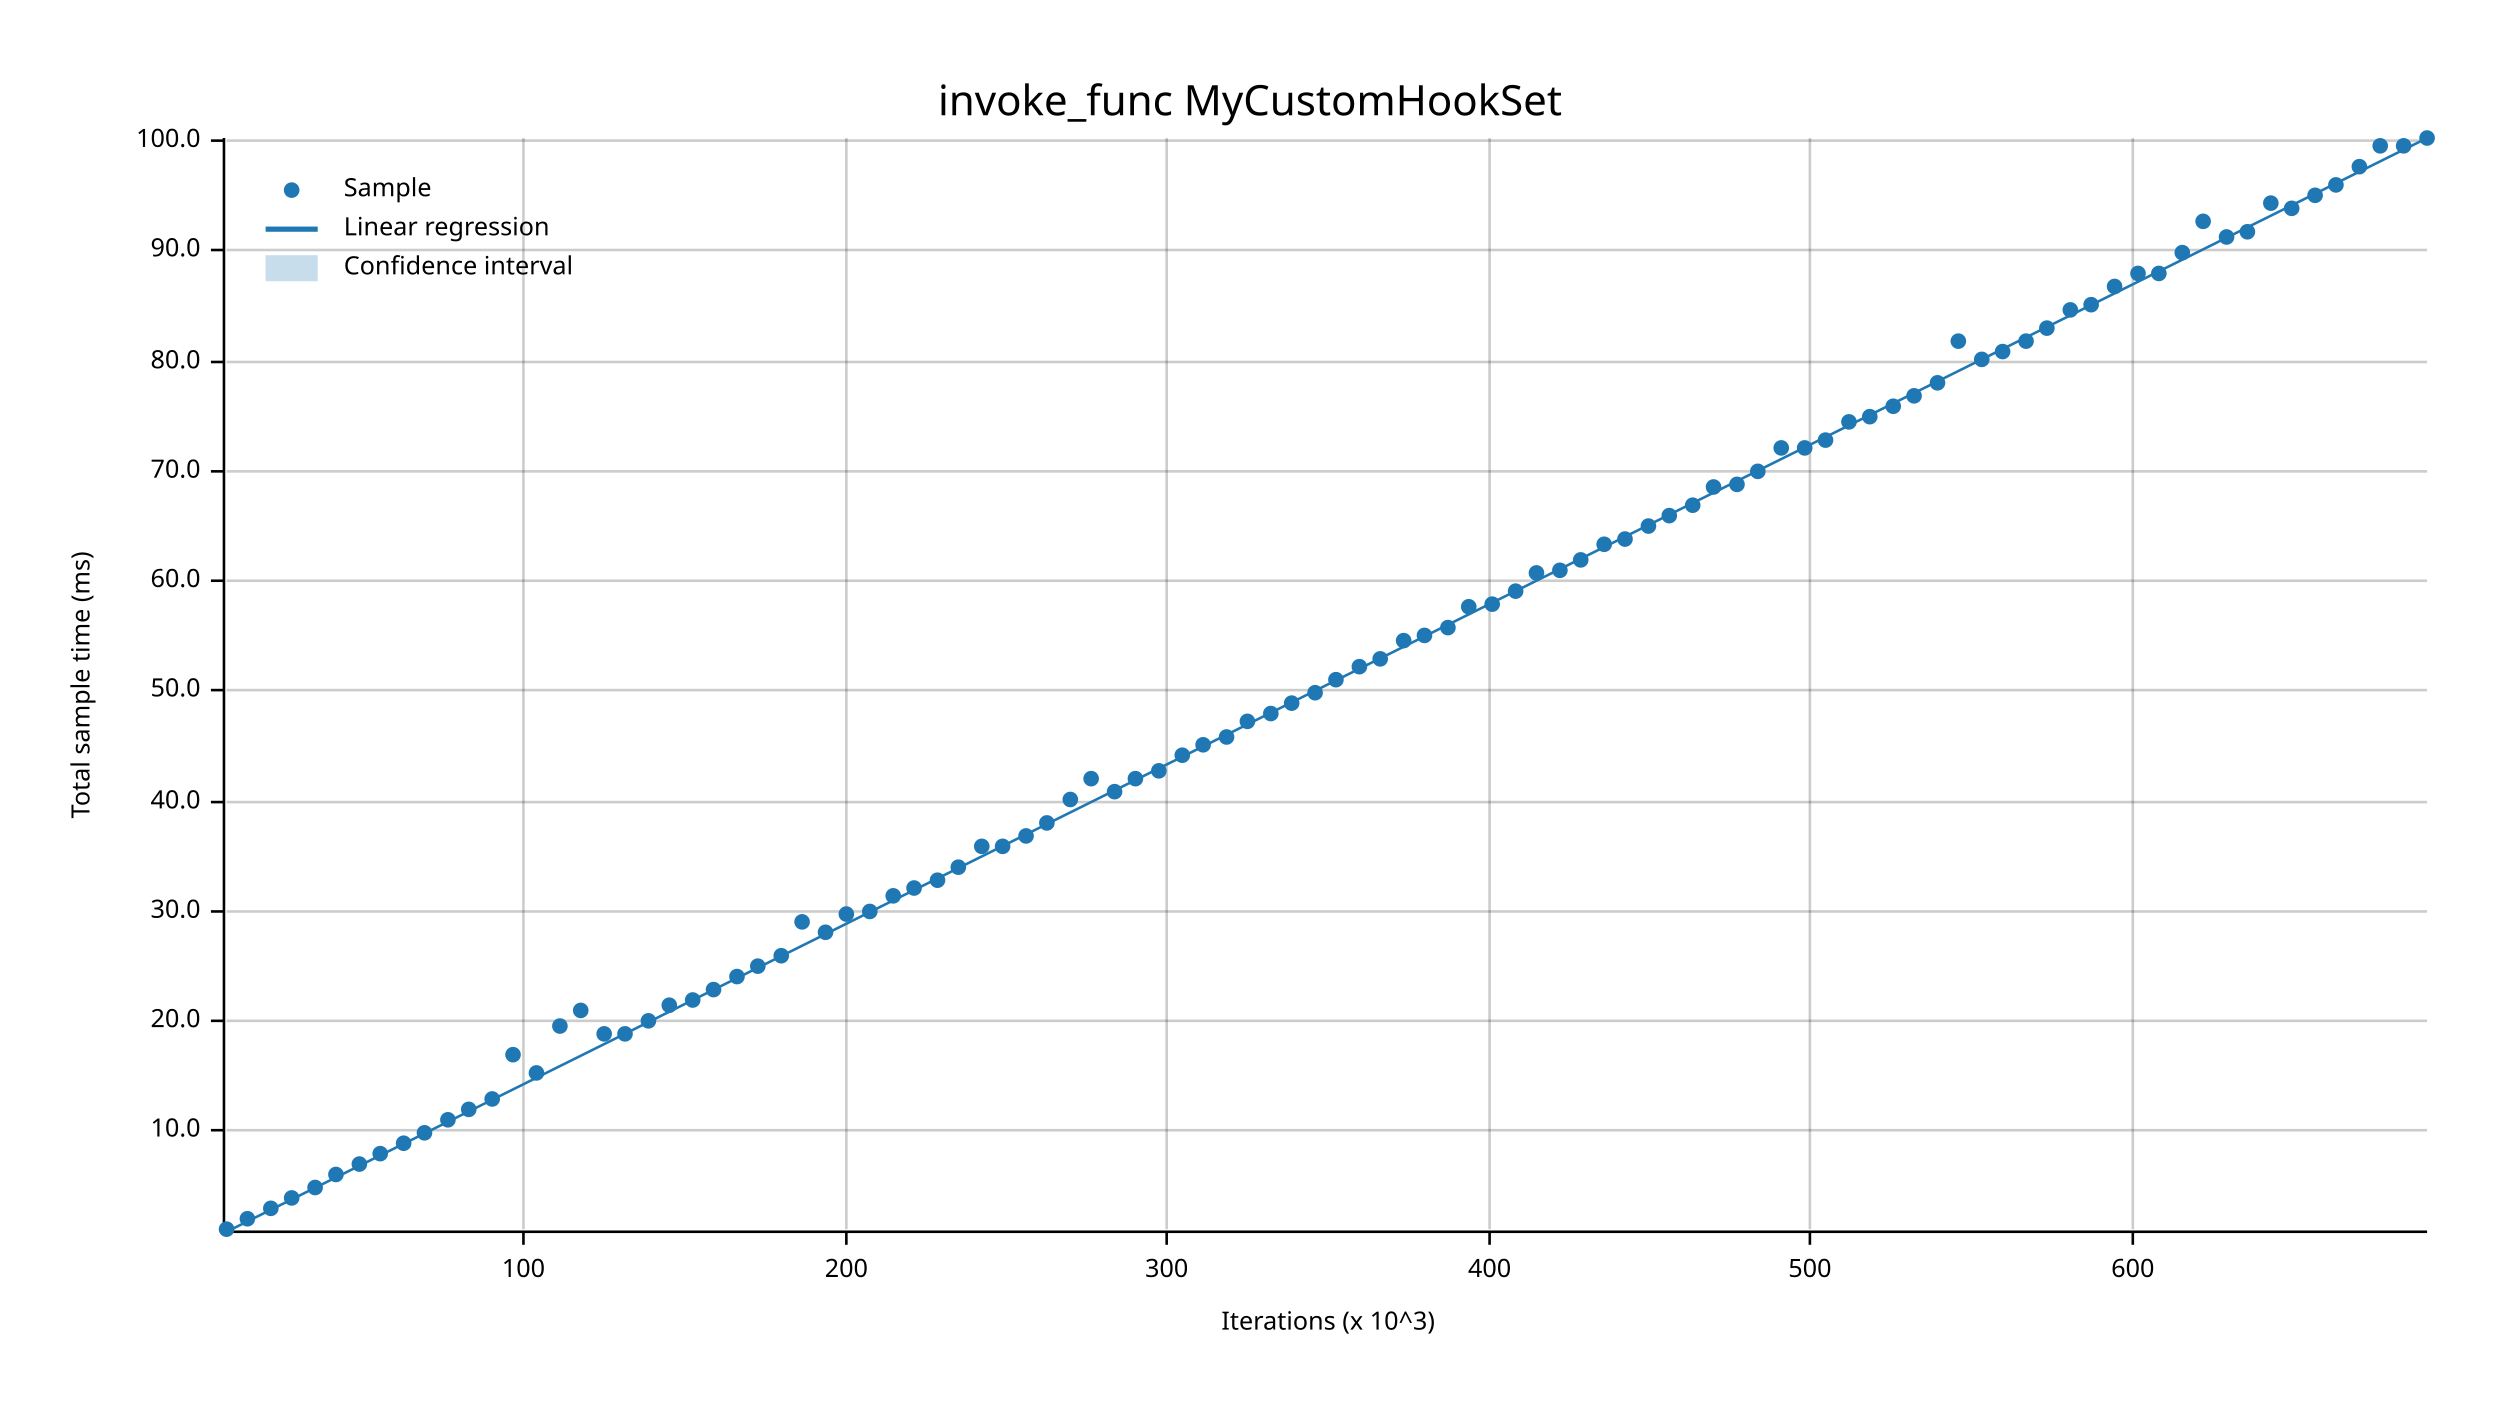
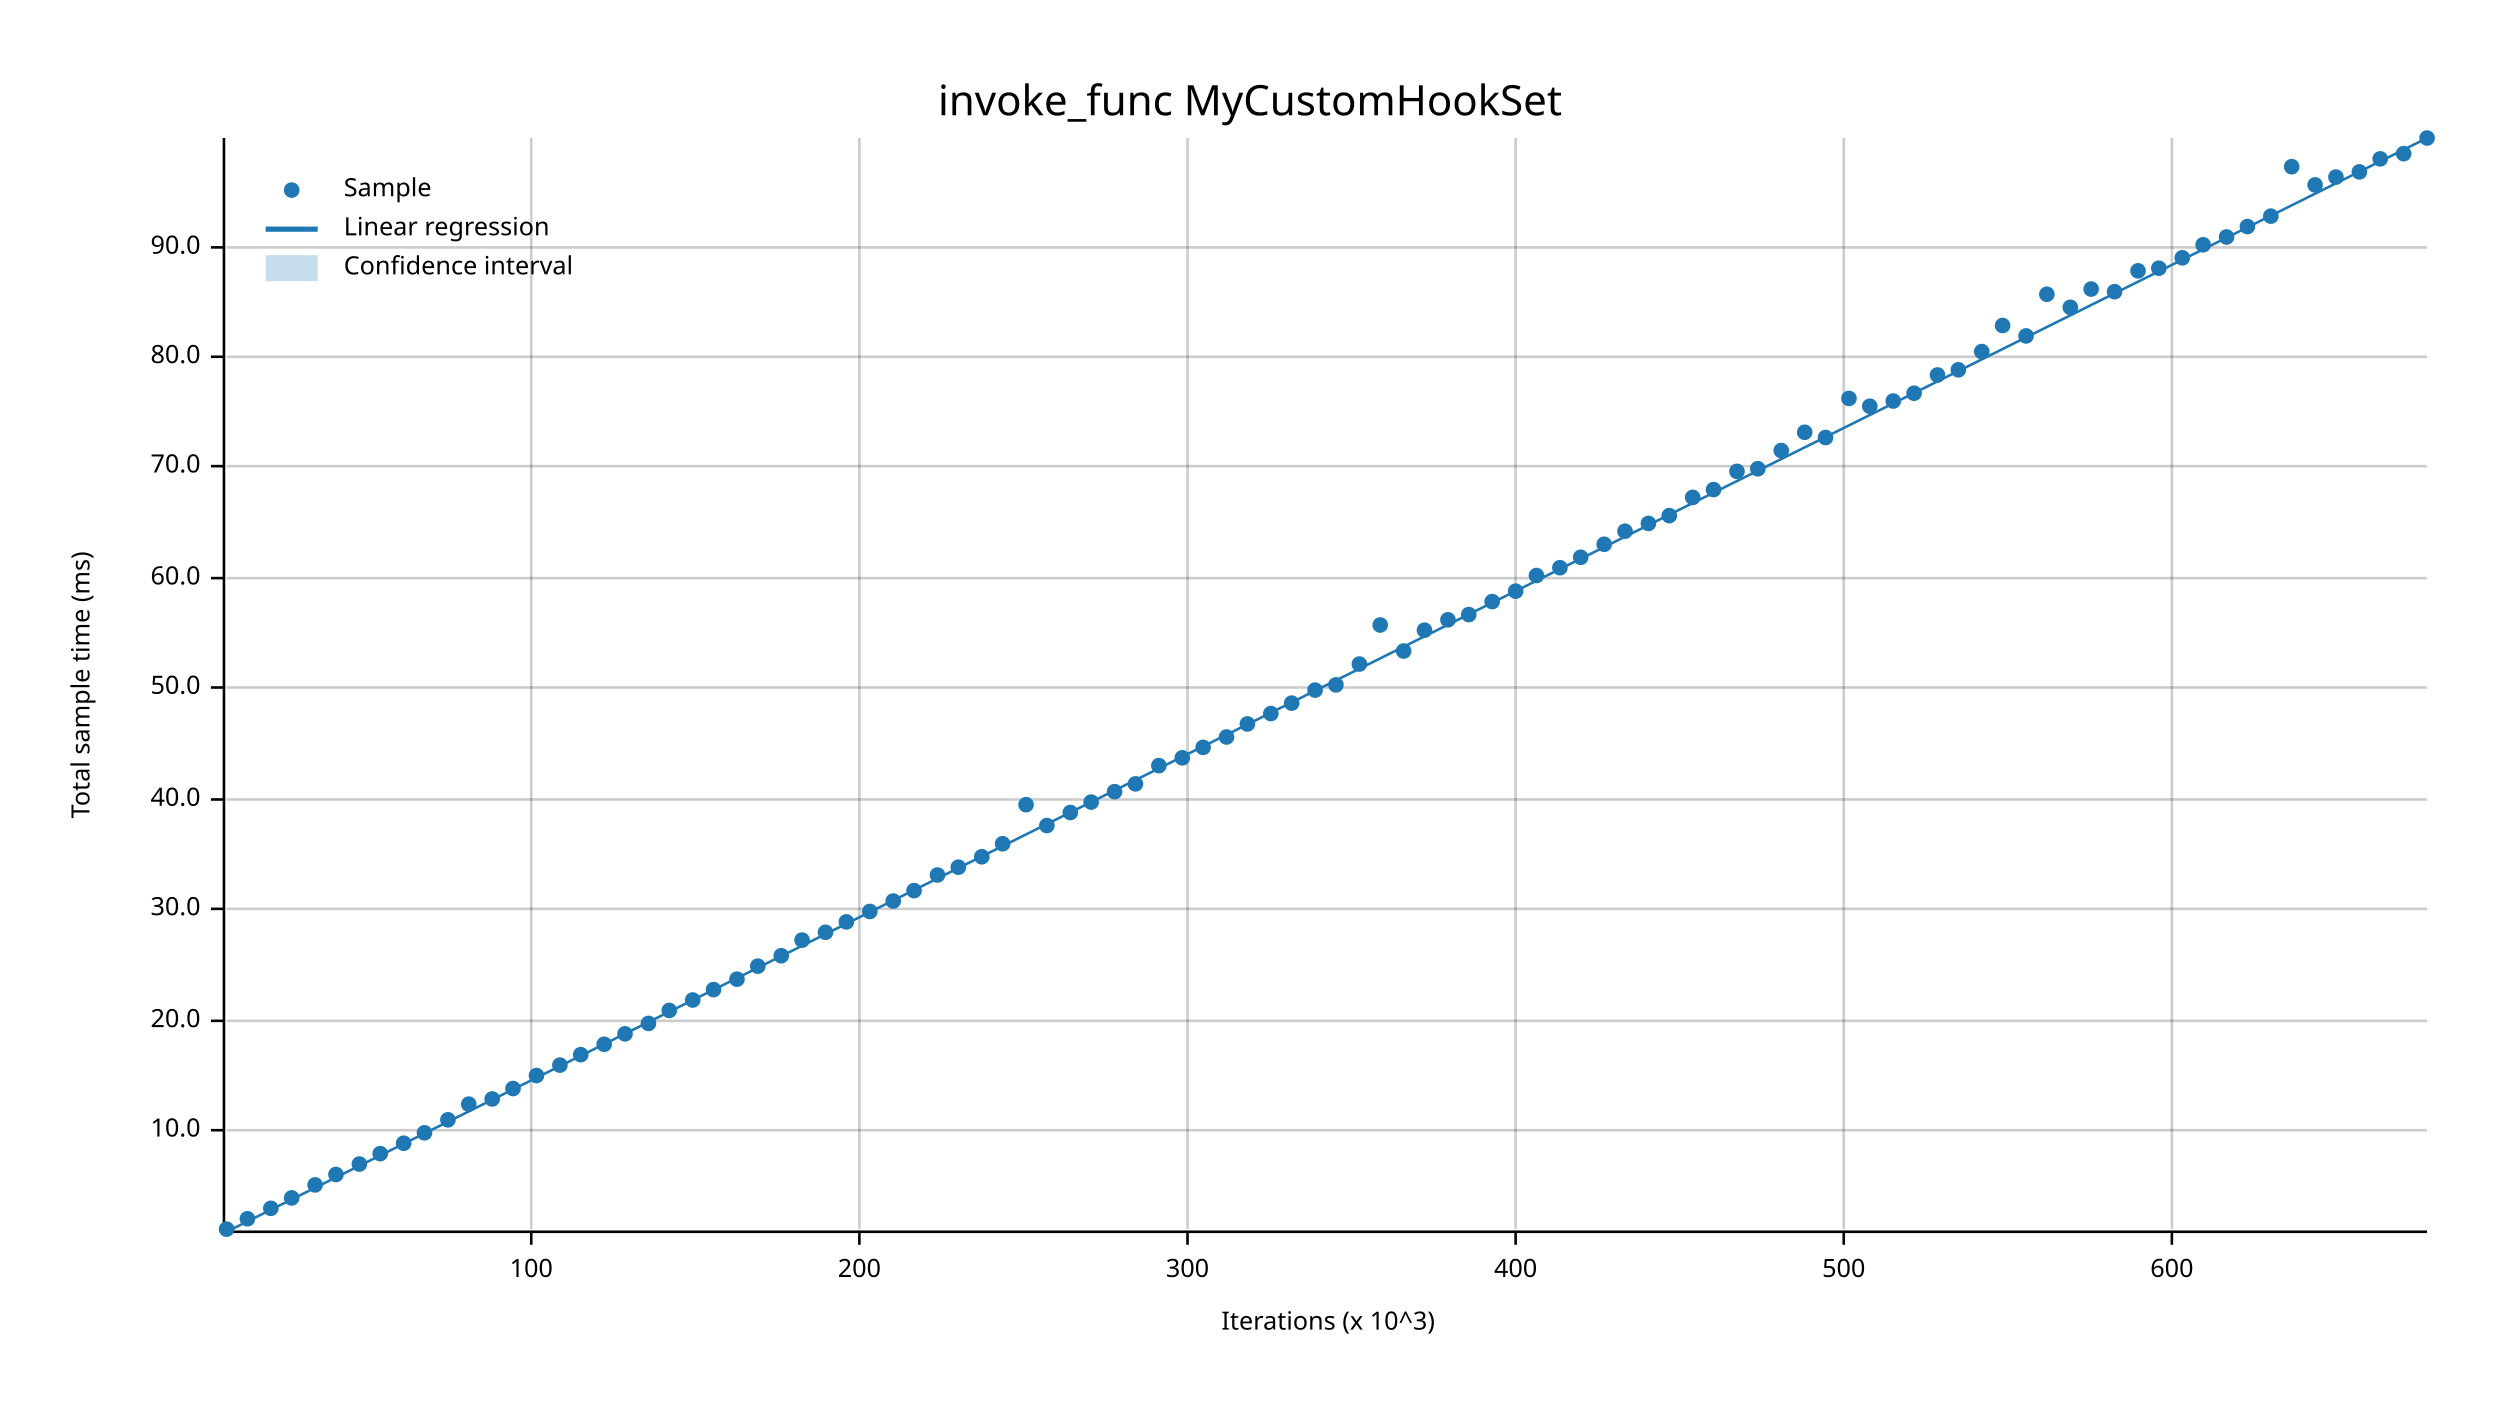
<svg xmlns="http://www.w3.org/2000/svg" width="960" height="540" viewBox="0 0 960 540">
  <text x="480" y="32" dy="0.76em" text-anchor="middle" font-family="sans-serif" font-size="16.129" opacity="1" fill="#000000">
invoke_func MyCustomHookSet
</text>
  <text x="27" y="263" dy="0.76em" text-anchor="middle" font-family="sans-serif" font-size="9.677" opacity="1" fill="#000000" transform="rotate(270, 27, 263)">
Total sample time (ms)
</text>
  <text x="510" y="513" dy="-0.5ex" text-anchor="middle" font-family="sans-serif" font-size="9.677" opacity="1" fill="#000000">
Iterations (x 10^3)
</text>
-   <line opacity="0.2" stroke="#000000" stroke-width="1" x1="201" y1="472" x2="201" y2="53" />
-   <line opacity="0.2" stroke="#000000" stroke-width="1" x1="325" y1="472" x2="325" y2="53" />
-   <line opacity="0.2" stroke="#000000" stroke-width="1" x1="448" y1="472" x2="448" y2="53" />
-   <line opacity="0.2" stroke="#000000" stroke-width="1" x1="572" y1="472" x2="572" y2="53" />
-   <line opacity="0.2" stroke="#000000" stroke-width="1" x1="695" y1="472" x2="695" y2="53" />
-   <line opacity="0.2" stroke="#000000" stroke-width="1" x1="819" y1="472" x2="819" y2="53" />
+   <line opacity="0.2" stroke="#000000" stroke-width="1" x1="204" y1="472" x2="204" y2="53" />
+   <line opacity="0.2" stroke="#000000" stroke-width="1" x1="330" y1="472" x2="330" y2="53" />
+   <line opacity="0.2" stroke="#000000" stroke-width="1" x1="456" y1="472" x2="456" y2="53" />
+   <line opacity="0.2" stroke="#000000" stroke-width="1" x1="582" y1="472" x2="582" y2="53" />
+   <line opacity="0.2" stroke="#000000" stroke-width="1" x1="708" y1="472" x2="708" y2="53" />
+   <line opacity="0.2" stroke="#000000" stroke-width="1" x1="834" y1="472" x2="834" y2="53" />
  <line opacity="0.2" stroke="#000000" stroke-width="1" x1="87" y1="434" x2="932" y2="434" />
  <line opacity="0.2" stroke="#000000" stroke-width="1" x1="87" y1="392" x2="932" y2="392" />
-   <line opacity="0.2" stroke="#000000" stroke-width="1" x1="87" y1="350" x2="932" y2="350" />
-   <line opacity="0.2" stroke="#000000" stroke-width="1" x1="87" y1="308" x2="932" y2="308" />
-   <line opacity="0.2" stroke="#000000" stroke-width="1" x1="87" y1="265" x2="932" y2="265" />
-   <line opacity="0.2" stroke="#000000" stroke-width="1" x1="87" y1="223" x2="932" y2="223" />
-   <line opacity="0.2" stroke="#000000" stroke-width="1" x1="87" y1="181" x2="932" y2="181" />
-   <line opacity="0.2" stroke="#000000" stroke-width="1" x1="87" y1="139" x2="932" y2="139" />
-   <line opacity="0.2" stroke="#000000" stroke-width="1" x1="87" y1="96" x2="932" y2="96" />
-   <line opacity="0.2" stroke="#000000" stroke-width="1" x1="87" y1="54" x2="932" y2="54" />
+   <line opacity="0.2" stroke="#000000" stroke-width="1" x1="87" y1="349" x2="932" y2="349" />
+   <line opacity="0.2" stroke="#000000" stroke-width="1" x1="87" y1="307" x2="932" y2="307" />
+   <line opacity="0.2" stroke="#000000" stroke-width="1" x1="87" y1="264" x2="932" y2="264" />
+   <line opacity="0.2" stroke="#000000" stroke-width="1" x1="87" y1="222" x2="932" y2="222" />
+   <line opacity="0.2" stroke="#000000" stroke-width="1" x1="87" y1="179" x2="932" y2="179" />
+   <line opacity="0.2" stroke="#000000" stroke-width="1" x1="87" y1="137" x2="932" y2="137" />
+   <line opacity="0.2" stroke="#000000" stroke-width="1" x1="87" y1="95" x2="932" y2="95" />
  <polyline fill="none" opacity="1" stroke="#000000" stroke-width="1" points="86,53 86,472 " />
  <text x="77" y="434" dy="0.5ex" text-anchor="end" font-family="sans-serif" font-size="9.677" opacity="1" fill="#000000">
10.0
</text>
  <polyline fill="none" opacity="1" stroke="#000000" stroke-width="1" points="81,434 86,434 " />
  <text x="77" y="392" dy="0.5ex" text-anchor="end" font-family="sans-serif" font-size="9.677" opacity="1" fill="#000000">
20.0
</text>
  <polyline fill="none" opacity="1" stroke="#000000" stroke-width="1" points="81,392 86,392 " />
-   <text x="77" y="350" dy="0.5ex" text-anchor="end" font-family="sans-serif" font-size="9.677" opacity="1" fill="#000000">
+   <text x="77" y="349" dy="0.5ex" text-anchor="end" font-family="sans-serif" font-size="9.677" opacity="1" fill="#000000">
30.0
</text>
-   <polyline fill="none" opacity="1" stroke="#000000" stroke-width="1" points="81,350 86,350 " />
-   <text x="77" y="308" dy="0.5ex" text-anchor="end" font-family="sans-serif" font-size="9.677" opacity="1" fill="#000000">
+   <polyline fill="none" opacity="1" stroke="#000000" stroke-width="1" points="81,349 86,349 " />
+   <text x="77" y="307" dy="0.5ex" text-anchor="end" font-family="sans-serif" font-size="9.677" opacity="1" fill="#000000">
40.0
</text>
-   <polyline fill="none" opacity="1" stroke="#000000" stroke-width="1" points="81,308 86,308 " />
-   <text x="77" y="265" dy="0.5ex" text-anchor="end" font-family="sans-serif" font-size="9.677" opacity="1" fill="#000000">
+   <polyline fill="none" opacity="1" stroke="#000000" stroke-width="1" points="81,307 86,307 " />
+   <text x="77" y="264" dy="0.5ex" text-anchor="end" font-family="sans-serif" font-size="9.677" opacity="1" fill="#000000">
50.0
</text>
-   <polyline fill="none" opacity="1" stroke="#000000" stroke-width="1" points="81,265 86,265 " />
-   <text x="77" y="223" dy="0.5ex" text-anchor="end" font-family="sans-serif" font-size="9.677" opacity="1" fill="#000000">
+   <polyline fill="none" opacity="1" stroke="#000000" stroke-width="1" points="81,264 86,264 " />
+   <text x="77" y="222" dy="0.5ex" text-anchor="end" font-family="sans-serif" font-size="9.677" opacity="1" fill="#000000">
60.0
</text>
-   <polyline fill="none" opacity="1" stroke="#000000" stroke-width="1" points="81,223 86,223 " />
-   <text x="77" y="181" dy="0.5ex" text-anchor="end" font-family="sans-serif" font-size="9.677" opacity="1" fill="#000000">
+   <polyline fill="none" opacity="1" stroke="#000000" stroke-width="1" points="81,222 86,222 " />
+   <text x="77" y="179" dy="0.5ex" text-anchor="end" font-family="sans-serif" font-size="9.677" opacity="1" fill="#000000">
70.0
</text>
-   <polyline fill="none" opacity="1" stroke="#000000" stroke-width="1" points="81,181 86,181 " />
-   <text x="77" y="139" dy="0.5ex" text-anchor="end" font-family="sans-serif" font-size="9.677" opacity="1" fill="#000000">
+   <polyline fill="none" opacity="1" stroke="#000000" stroke-width="1" points="81,179 86,179 " />
+   <text x="77" y="137" dy="0.5ex" text-anchor="end" font-family="sans-serif" font-size="9.677" opacity="1" fill="#000000">
80.0
</text>
-   <polyline fill="none" opacity="1" stroke="#000000" stroke-width="1" points="81,139 86,139 " />
-   <text x="77" y="96" dy="0.5ex" text-anchor="end" font-family="sans-serif" font-size="9.677" opacity="1" fill="#000000">
+   <polyline fill="none" opacity="1" stroke="#000000" stroke-width="1" points="81,137 86,137 " />
+   <text x="77" y="95" dy="0.5ex" text-anchor="end" font-family="sans-serif" font-size="9.677" opacity="1" fill="#000000">
90.0
</text>
-   <polyline fill="none" opacity="1" stroke="#000000" stroke-width="1" points="81,96 86,96 " />
-   <text x="77" y="54" dy="0.5ex" text-anchor="end" font-family="sans-serif" font-size="9.677" opacity="1" fill="#000000">
- 100.0
- </text>
-   <polyline fill="none" opacity="1" stroke="#000000" stroke-width="1" points="81,54 86,54 " />
+   <polyline fill="none" opacity="1" stroke="#000000" stroke-width="1" points="81,95 86,95 " />
  <polyline fill="none" opacity="1" stroke="#000000" stroke-width="1" points="87,473 932,473 " />
-   <text x="201" y="483" dy="0.76em" text-anchor="middle" font-family="sans-serif" font-size="9.677" opacity="1" fill="#000000">
+   <text x="204" y="483" dy="0.76em" text-anchor="middle" font-family="sans-serif" font-size="9.677" opacity="1" fill="#000000">
100
</text>
-   <polyline fill="none" opacity="1" stroke="#000000" stroke-width="1" points="201,473 201,478 " />
-   <text x="325" y="483" dy="0.76em" text-anchor="middle" font-family="sans-serif" font-size="9.677" opacity="1" fill="#000000">
+   <polyline fill="none" opacity="1" stroke="#000000" stroke-width="1" points="204,473 204,478 " />
+   <text x="330" y="483" dy="0.76em" text-anchor="middle" font-family="sans-serif" font-size="9.677" opacity="1" fill="#000000">
200
</text>
-   <polyline fill="none" opacity="1" stroke="#000000" stroke-width="1" points="325,473 325,478 " />
-   <text x="448" y="483" dy="0.76em" text-anchor="middle" font-family="sans-serif" font-size="9.677" opacity="1" fill="#000000">
+   <polyline fill="none" opacity="1" stroke="#000000" stroke-width="1" points="330,473 330,478 " />
+   <text x="456" y="483" dy="0.76em" text-anchor="middle" font-family="sans-serif" font-size="9.677" opacity="1" fill="#000000">
300
</text>
-   <polyline fill="none" opacity="1" stroke="#000000" stroke-width="1" points="448,473 448,478 " />
-   <text x="572" y="483" dy="0.76em" text-anchor="middle" font-family="sans-serif" font-size="9.677" opacity="1" fill="#000000">
+   <polyline fill="none" opacity="1" stroke="#000000" stroke-width="1" points="456,473 456,478 " />
+   <text x="582" y="483" dy="0.76em" text-anchor="middle" font-family="sans-serif" font-size="9.677" opacity="1" fill="#000000">
400
</text>
-   <polyline fill="none" opacity="1" stroke="#000000" stroke-width="1" points="572,473 572,478 " />
-   <text x="695" y="483" dy="0.76em" text-anchor="middle" font-family="sans-serif" font-size="9.677" opacity="1" fill="#000000">
+   <polyline fill="none" opacity="1" stroke="#000000" stroke-width="1" points="582,473 582,478 " />
+   <text x="708" y="483" dy="0.76em" text-anchor="middle" font-family="sans-serif" font-size="9.677" opacity="1" fill="#000000">
500
</text>
-   <polyline fill="none" opacity="1" stroke="#000000" stroke-width="1" points="695,473 695,478 " />
-   <text x="819" y="483" dy="0.76em" text-anchor="middle" font-family="sans-serif" font-size="9.677" opacity="1" fill="#000000">
+   <polyline fill="none" opacity="1" stroke="#000000" stroke-width="1" points="708,473 708,478 " />
+   <text x="834" y="483" dy="0.76em" text-anchor="middle" font-family="sans-serif" font-size="9.677" opacity="1" fill="#000000">
600
</text>
-   <polyline fill="none" opacity="1" stroke="#000000" stroke-width="1" points="819,473 819,478 " />
+   <polyline fill="none" opacity="1" stroke="#000000" stroke-width="1" points="834,473 834,478 " />
  <circle cx="87" cy="472" r="3" opacity="1" fill="#1F78B4" stroke="none" stroke-width="1" />
  <circle cx="95" cy="468" r="3" opacity="1" fill="#1F78B4" stroke="none" stroke-width="1" />
  <circle cx="104" cy="464" r="3" opacity="1" fill="#1F78B4" stroke="none" stroke-width="1" />
  <circle cx="112" cy="460" r="3" opacity="1" fill="#1F78B4" stroke="none" stroke-width="1" />
-   <circle cx="121" cy="456" r="3" opacity="1" fill="#1F78B4" stroke="none" stroke-width="1" />
+   <circle cx="121" cy="455" r="3" opacity="1" fill="#1F78B4" stroke="none" stroke-width="1" />
  <circle cx="129" cy="451" r="3" opacity="1" fill="#1F78B4" stroke="none" stroke-width="1" />
  <circle cx="138" cy="447" r="3" opacity="1" fill="#1F78B4" stroke="none" stroke-width="1" />
  <circle cx="146" cy="443" r="3" opacity="1" fill="#1F78B4" stroke="none" stroke-width="1" />
  <circle cx="155" cy="439" r="3" opacity="1" fill="#1F78B4" stroke="none" stroke-width="1" />
  <circle cx="163" cy="435" r="3" opacity="1" fill="#1F78B4" stroke="none" stroke-width="1" />
  <circle cx="172" cy="430" r="3" opacity="1" fill="#1F78B4" stroke="none" stroke-width="1" />
-   <circle cx="180" cy="426" r="3" opacity="1" fill="#1F78B4" stroke="none" stroke-width="1" />
+   <circle cx="180" cy="424" r="3" opacity="1" fill="#1F78B4" stroke="none" stroke-width="1" />
  <circle cx="189" cy="422" r="3" opacity="1" fill="#1F78B4" stroke="none" stroke-width="1" />
-   <circle cx="197" cy="405" r="3" opacity="1" fill="#1F78B4" stroke="none" stroke-width="1" />
-   <circle cx="206" cy="412" r="3" opacity="1" fill="#1F78B4" stroke="none" stroke-width="1" />
-   <circle cx="215" cy="394" r="3" opacity="1" fill="#1F78B4" stroke="none" stroke-width="1" />
-   <circle cx="223" cy="388" r="3" opacity="1" fill="#1F78B4" stroke="none" stroke-width="1" />
-   <circle cx="232" cy="397" r="3" opacity="1" fill="#1F78B4" stroke="none" stroke-width="1" />
+   <circle cx="197" cy="418" r="3" opacity="1" fill="#1F78B4" stroke="none" stroke-width="1" />
+   <circle cx="206" cy="413" r="3" opacity="1" fill="#1F78B4" stroke="none" stroke-width="1" />
+   <circle cx="215" cy="409" r="3" opacity="1" fill="#1F78B4" stroke="none" stroke-width="1" />
+   <circle cx="223" cy="405" r="3" opacity="1" fill="#1F78B4" stroke="none" stroke-width="1" />
+   <circle cx="232" cy="401" r="3" opacity="1" fill="#1F78B4" stroke="none" stroke-width="1" />
  <circle cx="240" cy="397" r="3" opacity="1" fill="#1F78B4" stroke="none" stroke-width="1" />
-   <circle cx="249" cy="392" r="3" opacity="1" fill="#1F78B4" stroke="none" stroke-width="1" />
-   <circle cx="257" cy="386" r="3" opacity="1" fill="#1F78B4" stroke="none" stroke-width="1" />
+   <circle cx="249" cy="393" r="3" opacity="1" fill="#1F78B4" stroke="none" stroke-width="1" />
+   <circle cx="257" cy="388" r="3" opacity="1" fill="#1F78B4" stroke="none" stroke-width="1" />
  <circle cx="266" cy="384" r="3" opacity="1" fill="#1F78B4" stroke="none" stroke-width="1" />
  <circle cx="274" cy="380" r="3" opacity="1" fill="#1F78B4" stroke="none" stroke-width="1" />
-   <circle cx="283" cy="375" r="3" opacity="1" fill="#1F78B4" stroke="none" stroke-width="1" />
+   <circle cx="283" cy="376" r="3" opacity="1" fill="#1F78B4" stroke="none" stroke-width="1" />
  <circle cx="291" cy="371" r="3" opacity="1" fill="#1F78B4" stroke="none" stroke-width="1" />
  <circle cx="300" cy="367" r="3" opacity="1" fill="#1F78B4" stroke="none" stroke-width="1" />
-   <circle cx="308" cy="354" r="3" opacity="1" fill="#1F78B4" stroke="none" stroke-width="1" />
+   <circle cx="308" cy="361" r="3" opacity="1" fill="#1F78B4" stroke="none" stroke-width="1" />
  <circle cx="317" cy="358" r="3" opacity="1" fill="#1F78B4" stroke="none" stroke-width="1" />
-   <circle cx="325" cy="351" r="3" opacity="1" fill="#1F78B4" stroke="none" stroke-width="1" />
+   <circle cx="325" cy="354" r="3" opacity="1" fill="#1F78B4" stroke="none" stroke-width="1" />
  <circle cx="334" cy="350" r="3" opacity="1" fill="#1F78B4" stroke="none" stroke-width="1" />
-   <circle cx="343" cy="344" r="3" opacity="1" fill="#1F78B4" stroke="none" stroke-width="1" />
-   <circle cx="351" cy="341" r="3" opacity="1" fill="#1F78B4" stroke="none" stroke-width="1" />
-   <circle cx="360" cy="338" r="3" opacity="1" fill="#1F78B4" stroke="none" stroke-width="1" />
+   <circle cx="343" cy="346" r="3" opacity="1" fill="#1F78B4" stroke="none" stroke-width="1" />
+   <circle cx="351" cy="342" r="3" opacity="1" fill="#1F78B4" stroke="none" stroke-width="1" />
+   <circle cx="360" cy="336" r="3" opacity="1" fill="#1F78B4" stroke="none" stroke-width="1" />
  <circle cx="368" cy="333" r="3" opacity="1" fill="#1F78B4" stroke="none" stroke-width="1" />
-   <circle cx="377" cy="325" r="3" opacity="1" fill="#1F78B4" stroke="none" stroke-width="1" />
-   <circle cx="385" cy="325" r="3" opacity="1" fill="#1F78B4" stroke="none" stroke-width="1" />
-   <circle cx="394" cy="321" r="3" opacity="1" fill="#1F78B4" stroke="none" stroke-width="1" />
-   <circle cx="402" cy="316" r="3" opacity="1" fill="#1F78B4" stroke="none" stroke-width="1" />
-   <circle cx="411" cy="307" r="3" opacity="1" fill="#1F78B4" stroke="none" stroke-width="1" />
-   <circle cx="419" cy="299" r="3" opacity="1" fill="#1F78B4" stroke="none" stroke-width="1" />
+   <circle cx="377" cy="329" r="3" opacity="1" fill="#1F78B4" stroke="none" stroke-width="1" />
+   <circle cx="385" cy="324" r="3" opacity="1" fill="#1F78B4" stroke="none" stroke-width="1" />
+   <circle cx="394" cy="309" r="3" opacity="1" fill="#1F78B4" stroke="none" stroke-width="1" />
+   <circle cx="402" cy="317" r="3" opacity="1" fill="#1F78B4" stroke="none" stroke-width="1" />
+   <circle cx="411" cy="312" r="3" opacity="1" fill="#1F78B4" stroke="none" stroke-width="1" />
+   <circle cx="419" cy="308" r="3" opacity="1" fill="#1F78B4" stroke="none" stroke-width="1" />
  <circle cx="428" cy="304" r="3" opacity="1" fill="#1F78B4" stroke="none" stroke-width="1" />
-   <circle cx="436" cy="299" r="3" opacity="1" fill="#1F78B4" stroke="none" stroke-width="1" />
-   <circle cx="445" cy="296" r="3" opacity="1" fill="#1F78B4" stroke="none" stroke-width="1" />
-   <circle cx="454" cy="290" r="3" opacity="1" fill="#1F78B4" stroke="none" stroke-width="1" />
-   <circle cx="462" cy="286" r="3" opacity="1" fill="#1F78B4" stroke="none" stroke-width="1" />
+   <circle cx="436" cy="301" r="3" opacity="1" fill="#1F78B4" stroke="none" stroke-width="1" />
+   <circle cx="445" cy="294" r="3" opacity="1" fill="#1F78B4" stroke="none" stroke-width="1" />
+   <circle cx="454" cy="291" r="3" opacity="1" fill="#1F78B4" stroke="none" stroke-width="1" />
+   <circle cx="462" cy="287" r="3" opacity="1" fill="#1F78B4" stroke="none" stroke-width="1" />
  <circle cx="471" cy="283" r="3" opacity="1" fill="#1F78B4" stroke="none" stroke-width="1" />
-   <circle cx="479" cy="277" r="3" opacity="1" fill="#1F78B4" stroke="none" stroke-width="1" />
+   <circle cx="479" cy="278" r="3" opacity="1" fill="#1F78B4" stroke="none" stroke-width="1" />
  <circle cx="488" cy="274" r="3" opacity="1" fill="#1F78B4" stroke="none" stroke-width="1" />
  <circle cx="496" cy="270" r="3" opacity="1" fill="#1F78B4" stroke="none" stroke-width="1" />
-   <circle cx="505" cy="266" r="3" opacity="1" fill="#1F78B4" stroke="none" stroke-width="1" />
-   <circle cx="513" cy="261" r="3" opacity="1" fill="#1F78B4" stroke="none" stroke-width="1" />
-   <circle cx="522" cy="256" r="3" opacity="1" fill="#1F78B4" stroke="none" stroke-width="1" />
-   <circle cx="530" cy="253" r="3" opacity="1" fill="#1F78B4" stroke="none" stroke-width="1" />
-   <circle cx="539" cy="246" r="3" opacity="1" fill="#1F78B4" stroke="none" stroke-width="1" />
-   <circle cx="547" cy="244" r="3" opacity="1" fill="#1F78B4" stroke="none" stroke-width="1" />
-   <circle cx="556" cy="241" r="3" opacity="1" fill="#1F78B4" stroke="none" stroke-width="1" />
-   <circle cx="564" cy="233" r="3" opacity="1" fill="#1F78B4" stroke="none" stroke-width="1" />
-   <circle cx="573" cy="232" r="3" opacity="1" fill="#1F78B4" stroke="none" stroke-width="1" />
+   <circle cx="505" cy="265" r="3" opacity="1" fill="#1F78B4" stroke="none" stroke-width="1" />
+   <circle cx="513" cy="263" r="3" opacity="1" fill="#1F78B4" stroke="none" stroke-width="1" />
+   <circle cx="522" cy="255" r="3" opacity="1" fill="#1F78B4" stroke="none" stroke-width="1" />
+   <circle cx="530" cy="240" r="3" opacity="1" fill="#1F78B4" stroke="none" stroke-width="1" />
+   <circle cx="539" cy="250" r="3" opacity="1" fill="#1F78B4" stroke="none" stroke-width="1" />
+   <circle cx="547" cy="242" r="3" opacity="1" fill="#1F78B4" stroke="none" stroke-width="1" />
+   <circle cx="556" cy="238" r="3" opacity="1" fill="#1F78B4" stroke="none" stroke-width="1" />
+   <circle cx="564" cy="236" r="3" opacity="1" fill="#1F78B4" stroke="none" stroke-width="1" />
+   <circle cx="573" cy="231" r="3" opacity="1" fill="#1F78B4" stroke="none" stroke-width="1" />
  <circle cx="582" cy="227" r="3" opacity="1" fill="#1F78B4" stroke="none" stroke-width="1" />
-   <circle cx="590" cy="220" r="3" opacity="1" fill="#1F78B4" stroke="none" stroke-width="1" />
-   <circle cx="599" cy="219" r="3" opacity="1" fill="#1F78B4" stroke="none" stroke-width="1" />
-   <circle cx="607" cy="215" r="3" opacity="1" fill="#1F78B4" stroke="none" stroke-width="1" />
+   <circle cx="590" cy="221" r="3" opacity="1" fill="#1F78B4" stroke="none" stroke-width="1" />
+   <circle cx="599" cy="218" r="3" opacity="1" fill="#1F78B4" stroke="none" stroke-width="1" />
+   <circle cx="607" cy="214" r="3" opacity="1" fill="#1F78B4" stroke="none" stroke-width="1" />
  <circle cx="616" cy="209" r="3" opacity="1" fill="#1F78B4" stroke="none" stroke-width="1" />
-   <circle cx="624" cy="207" r="3" opacity="1" fill="#1F78B4" stroke="none" stroke-width="1" />
-   <circle cx="633" cy="202" r="3" opacity="1" fill="#1F78B4" stroke="none" stroke-width="1" />
+   <circle cx="624" cy="204" r="3" opacity="1" fill="#1F78B4" stroke="none" stroke-width="1" />
+   <circle cx="633" cy="201" r="3" opacity="1" fill="#1F78B4" stroke="none" stroke-width="1" />
  <circle cx="641" cy="198" r="3" opacity="1" fill="#1F78B4" stroke="none" stroke-width="1" />
-   <circle cx="650" cy="194" r="3" opacity="1" fill="#1F78B4" stroke="none" stroke-width="1" />
-   <circle cx="658" cy="187" r="3" opacity="1" fill="#1F78B4" stroke="none" stroke-width="1" />
-   <circle cx="667" cy="186" r="3" opacity="1" fill="#1F78B4" stroke="none" stroke-width="1" />
-   <circle cx="675" cy="181" r="3" opacity="1" fill="#1F78B4" stroke="none" stroke-width="1" />
-   <circle cx="684" cy="172" r="3" opacity="1" fill="#1F78B4" stroke="none" stroke-width="1" />
-   <circle cx="693" cy="172" r="3" opacity="1" fill="#1F78B4" stroke="none" stroke-width="1" />
-   <circle cx="701" cy="169" r="3" opacity="1" fill="#1F78B4" stroke="none" stroke-width="1" />
-   <circle cx="710" cy="162" r="3" opacity="1" fill="#1F78B4" stroke="none" stroke-width="1" />
-   <circle cx="718" cy="160" r="3" opacity="1" fill="#1F78B4" stroke="none" stroke-width="1" />
-   <circle cx="727" cy="156" r="3" opacity="1" fill="#1F78B4" stroke="none" stroke-width="1" />
-   <circle cx="735" cy="152" r="3" opacity="1" fill="#1F78B4" stroke="none" stroke-width="1" />
-   <circle cx="744" cy="147" r="3" opacity="1" fill="#1F78B4" stroke="none" stroke-width="1" />
-   <circle cx="752" cy="131" r="3" opacity="1" fill="#1F78B4" stroke="none" stroke-width="1" />
-   <circle cx="761" cy="138" r="3" opacity="1" fill="#1F78B4" stroke="none" stroke-width="1" />
-   <circle cx="769" cy="135" r="3" opacity="1" fill="#1F78B4" stroke="none" stroke-width="1" />
-   <circle cx="778" cy="131" r="3" opacity="1" fill="#1F78B4" stroke="none" stroke-width="1" />
-   <circle cx="786" cy="126" r="3" opacity="1" fill="#1F78B4" stroke="none" stroke-width="1" />
-   <circle cx="795" cy="119" r="3" opacity="1" fill="#1F78B4" stroke="none" stroke-width="1" />
-   <circle cx="803" cy="117" r="3" opacity="1" fill="#1F78B4" stroke="none" stroke-width="1" />
-   <circle cx="812" cy="110" r="3" opacity="1" fill="#1F78B4" stroke="none" stroke-width="1" />
-   <circle cx="821" cy="105" r="3" opacity="1" fill="#1F78B4" stroke="none" stroke-width="1" />
-   <circle cx="829" cy="105" r="3" opacity="1" fill="#1F78B4" stroke="none" stroke-width="1" />
-   <circle cx="838" cy="97" r="3" opacity="1" fill="#1F78B4" stroke="none" stroke-width="1" />
-   <circle cx="846" cy="85" r="3" opacity="1" fill="#1F78B4" stroke="none" stroke-width="1" />
+   <circle cx="650" cy="191" r="3" opacity="1" fill="#1F78B4" stroke="none" stroke-width="1" />
+   <circle cx="658" cy="188" r="3" opacity="1" fill="#1F78B4" stroke="none" stroke-width="1" />
+   <circle cx="667" cy="181" r="3" opacity="1" fill="#1F78B4" stroke="none" stroke-width="1" />
+   <circle cx="675" cy="180" r="3" opacity="1" fill="#1F78B4" stroke="none" stroke-width="1" />
+   <circle cx="684" cy="173" r="3" opacity="1" fill="#1F78B4" stroke="none" stroke-width="1" />
+   <circle cx="693" cy="166" r="3" opacity="1" fill="#1F78B4" stroke="none" stroke-width="1" />
+   <circle cx="701" cy="168" r="3" opacity="1" fill="#1F78B4" stroke="none" stroke-width="1" />
+   <circle cx="710" cy="153" r="3" opacity="1" fill="#1F78B4" stroke="none" stroke-width="1" />
+   <circle cx="718" cy="156" r="3" opacity="1" fill="#1F78B4" stroke="none" stroke-width="1" />
+   <circle cx="727" cy="154" r="3" opacity="1" fill="#1F78B4" stroke="none" stroke-width="1" />
+   <circle cx="735" cy="151" r="3" opacity="1" fill="#1F78B4" stroke="none" stroke-width="1" />
+   <circle cx="744" cy="144" r="3" opacity="1" fill="#1F78B4" stroke="none" stroke-width="1" />
+   <circle cx="752" cy="142" r="3" opacity="1" fill="#1F78B4" stroke="none" stroke-width="1" />
+   <circle cx="761" cy="135" r="3" opacity="1" fill="#1F78B4" stroke="none" stroke-width="1" />
+   <circle cx="769" cy="125" r="3" opacity="1" fill="#1F78B4" stroke="none" stroke-width="1" />
+   <circle cx="778" cy="129" r="3" opacity="1" fill="#1F78B4" stroke="none" stroke-width="1" />
+   <circle cx="786" cy="113" r="3" opacity="1" fill="#1F78B4" stroke="none" stroke-width="1" />
+   <circle cx="795" cy="118" r="3" opacity="1" fill="#1F78B4" stroke="none" stroke-width="1" />
+   <circle cx="803" cy="111" r="3" opacity="1" fill="#1F78B4" stroke="none" stroke-width="1" />
+   <circle cx="812" cy="112" r="3" opacity="1" fill="#1F78B4" stroke="none" stroke-width="1" />
+   <circle cx="821" cy="104" r="3" opacity="1" fill="#1F78B4" stroke="none" stroke-width="1" />
+   <circle cx="829" cy="103" r="3" opacity="1" fill="#1F78B4" stroke="none" stroke-width="1" />
+   <circle cx="838" cy="99" r="3" opacity="1" fill="#1F78B4" stroke="none" stroke-width="1" />
+   <circle cx="846" cy="94" r="3" opacity="1" fill="#1F78B4" stroke="none" stroke-width="1" />
  <circle cx="855" cy="91" r="3" opacity="1" fill="#1F78B4" stroke="none" stroke-width="1" />
-   <circle cx="863" cy="89" r="3" opacity="1" fill="#1F78B4" stroke="none" stroke-width="1" />
-   <circle cx="872" cy="78" r="3" opacity="1" fill="#1F78B4" stroke="none" stroke-width="1" />
-   <circle cx="880" cy="80" r="3" opacity="1" fill="#1F78B4" stroke="none" stroke-width="1" />
-   <circle cx="889" cy="75" r="3" opacity="1" fill="#1F78B4" stroke="none" stroke-width="1" />
-   <circle cx="897" cy="71" r="3" opacity="1" fill="#1F78B4" stroke="none" stroke-width="1" />
-   <circle cx="906" cy="64" r="3" opacity="1" fill="#1F78B4" stroke="none" stroke-width="1" />
-   <circle cx="914" cy="56" r="3" opacity="1" fill="#1F78B4" stroke="none" stroke-width="1" />
-   <circle cx="923" cy="56" r="3" opacity="1" fill="#1F78B4" stroke="none" stroke-width="1" />
+   <circle cx="863" cy="87" r="3" opacity="1" fill="#1F78B4" stroke="none" stroke-width="1" />
+   <circle cx="872" cy="83" r="3" opacity="1" fill="#1F78B4" stroke="none" stroke-width="1" />
+   <circle cx="880" cy="64" r="3" opacity="1" fill="#1F78B4" stroke="none" stroke-width="1" />
+   <circle cx="889" cy="71" r="3" opacity="1" fill="#1F78B4" stroke="none" stroke-width="1" />
+   <circle cx="897" cy="68" r="3" opacity="1" fill="#1F78B4" stroke="none" stroke-width="1" />
+   <circle cx="906" cy="66" r="3" opacity="1" fill="#1F78B4" stroke="none" stroke-width="1" />
+   <circle cx="914" cy="61" r="3" opacity="1" fill="#1F78B4" stroke="none" stroke-width="1" />
+   <circle cx="923" cy="59" r="3" opacity="1" fill="#1F78B4" stroke="none" stroke-width="1" />
  <circle cx="932" cy="53" r="3" opacity="1" fill="#1F78B4" stroke="none" stroke-width="1" />
  <polyline fill="none" opacity="1" stroke="#1F78B4" stroke-width="1" points="87,473 932,53 " />
  <polygon opacity="0.25" fill="#1F78B4" points="87,473 932,53 932,53 " />
  <text x="132" y="68" dy="0.76em" text-anchor="start" font-family="sans-serif" font-size="9.677" opacity="1" fill="#000000">
Sample
</text>
  <text x="132" y="83" dy="0.76em" text-anchor="start" font-family="sans-serif" font-size="9.677" opacity="1" fill="#000000">
Linear regression
</text>
  <text x="132" y="98" dy="0.76em" text-anchor="start" font-family="sans-serif" font-size="9.677" opacity="1" fill="#000000">
Confidence interval
</text>
  <circle cx="112" cy="73" r="3" opacity="1" fill="#1F78B4" stroke="none" stroke-width="1" />
  <polyline fill="none" opacity="1" stroke="#1F78B4" stroke-width="2" points="102,88 122,88 " />
  <rect x="102" y="98" width="20" height="10" opacity="0.25" fill="#1F78B4" stroke="none" />
</svg>
